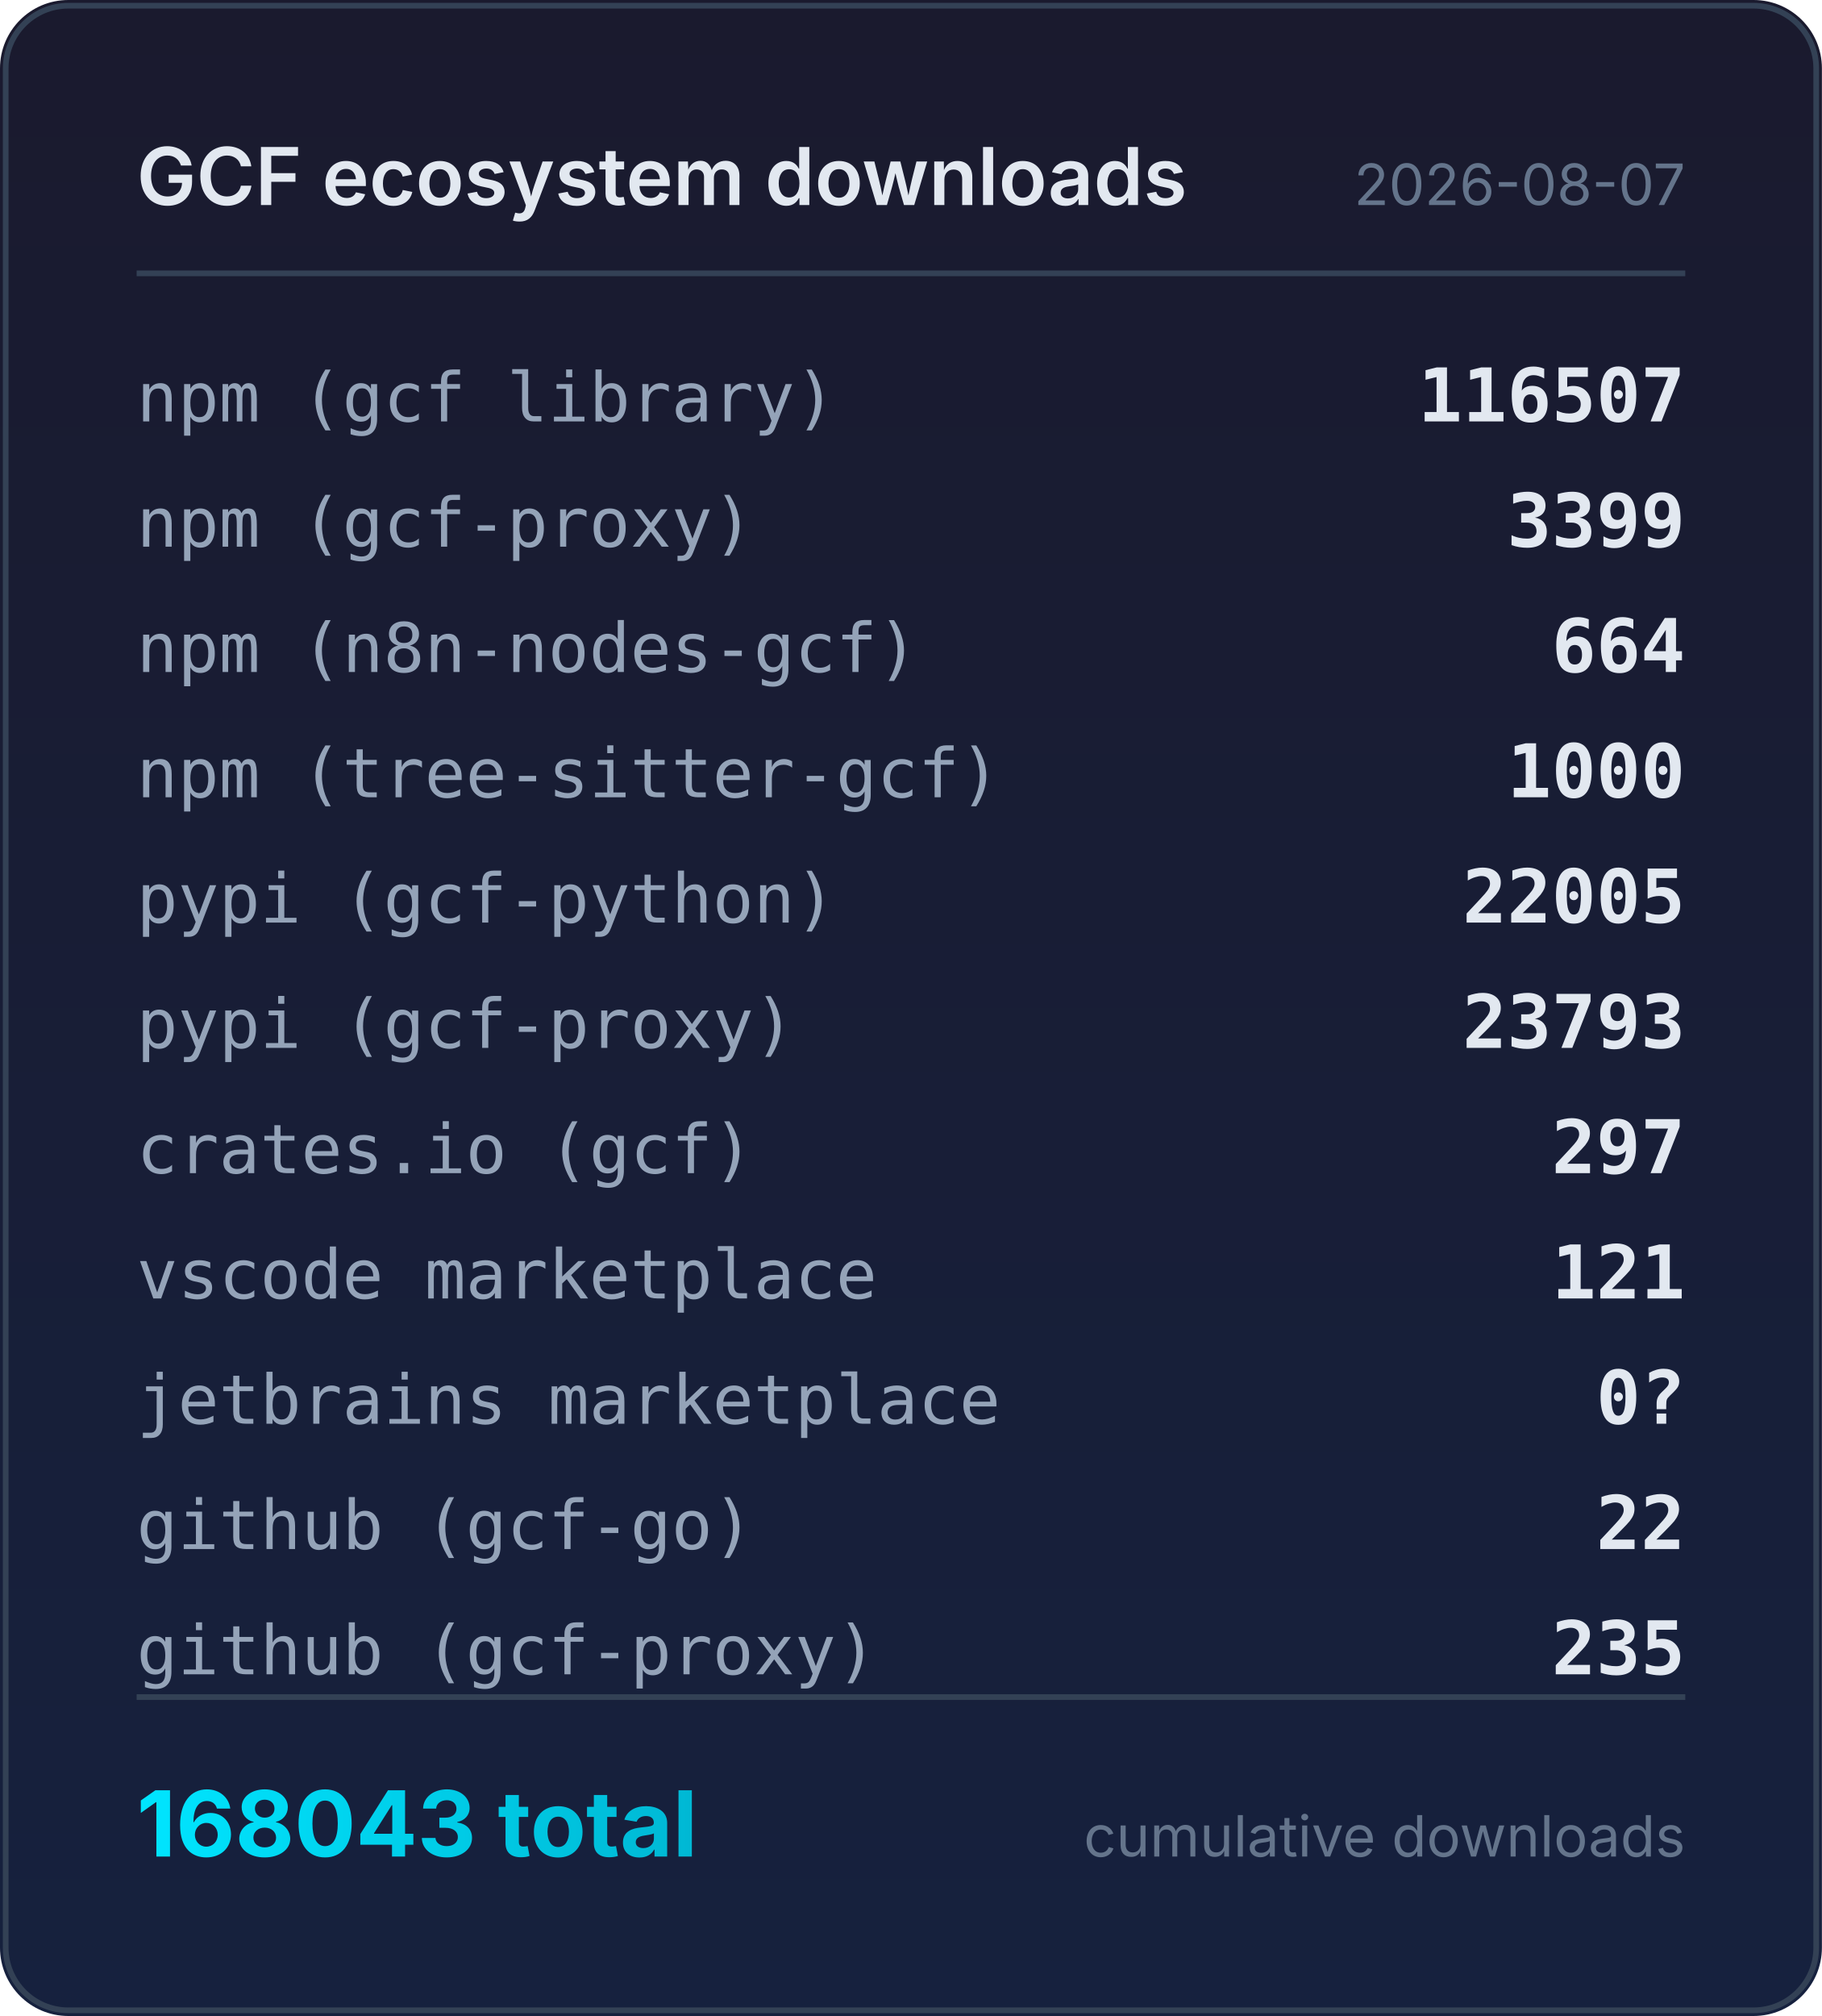
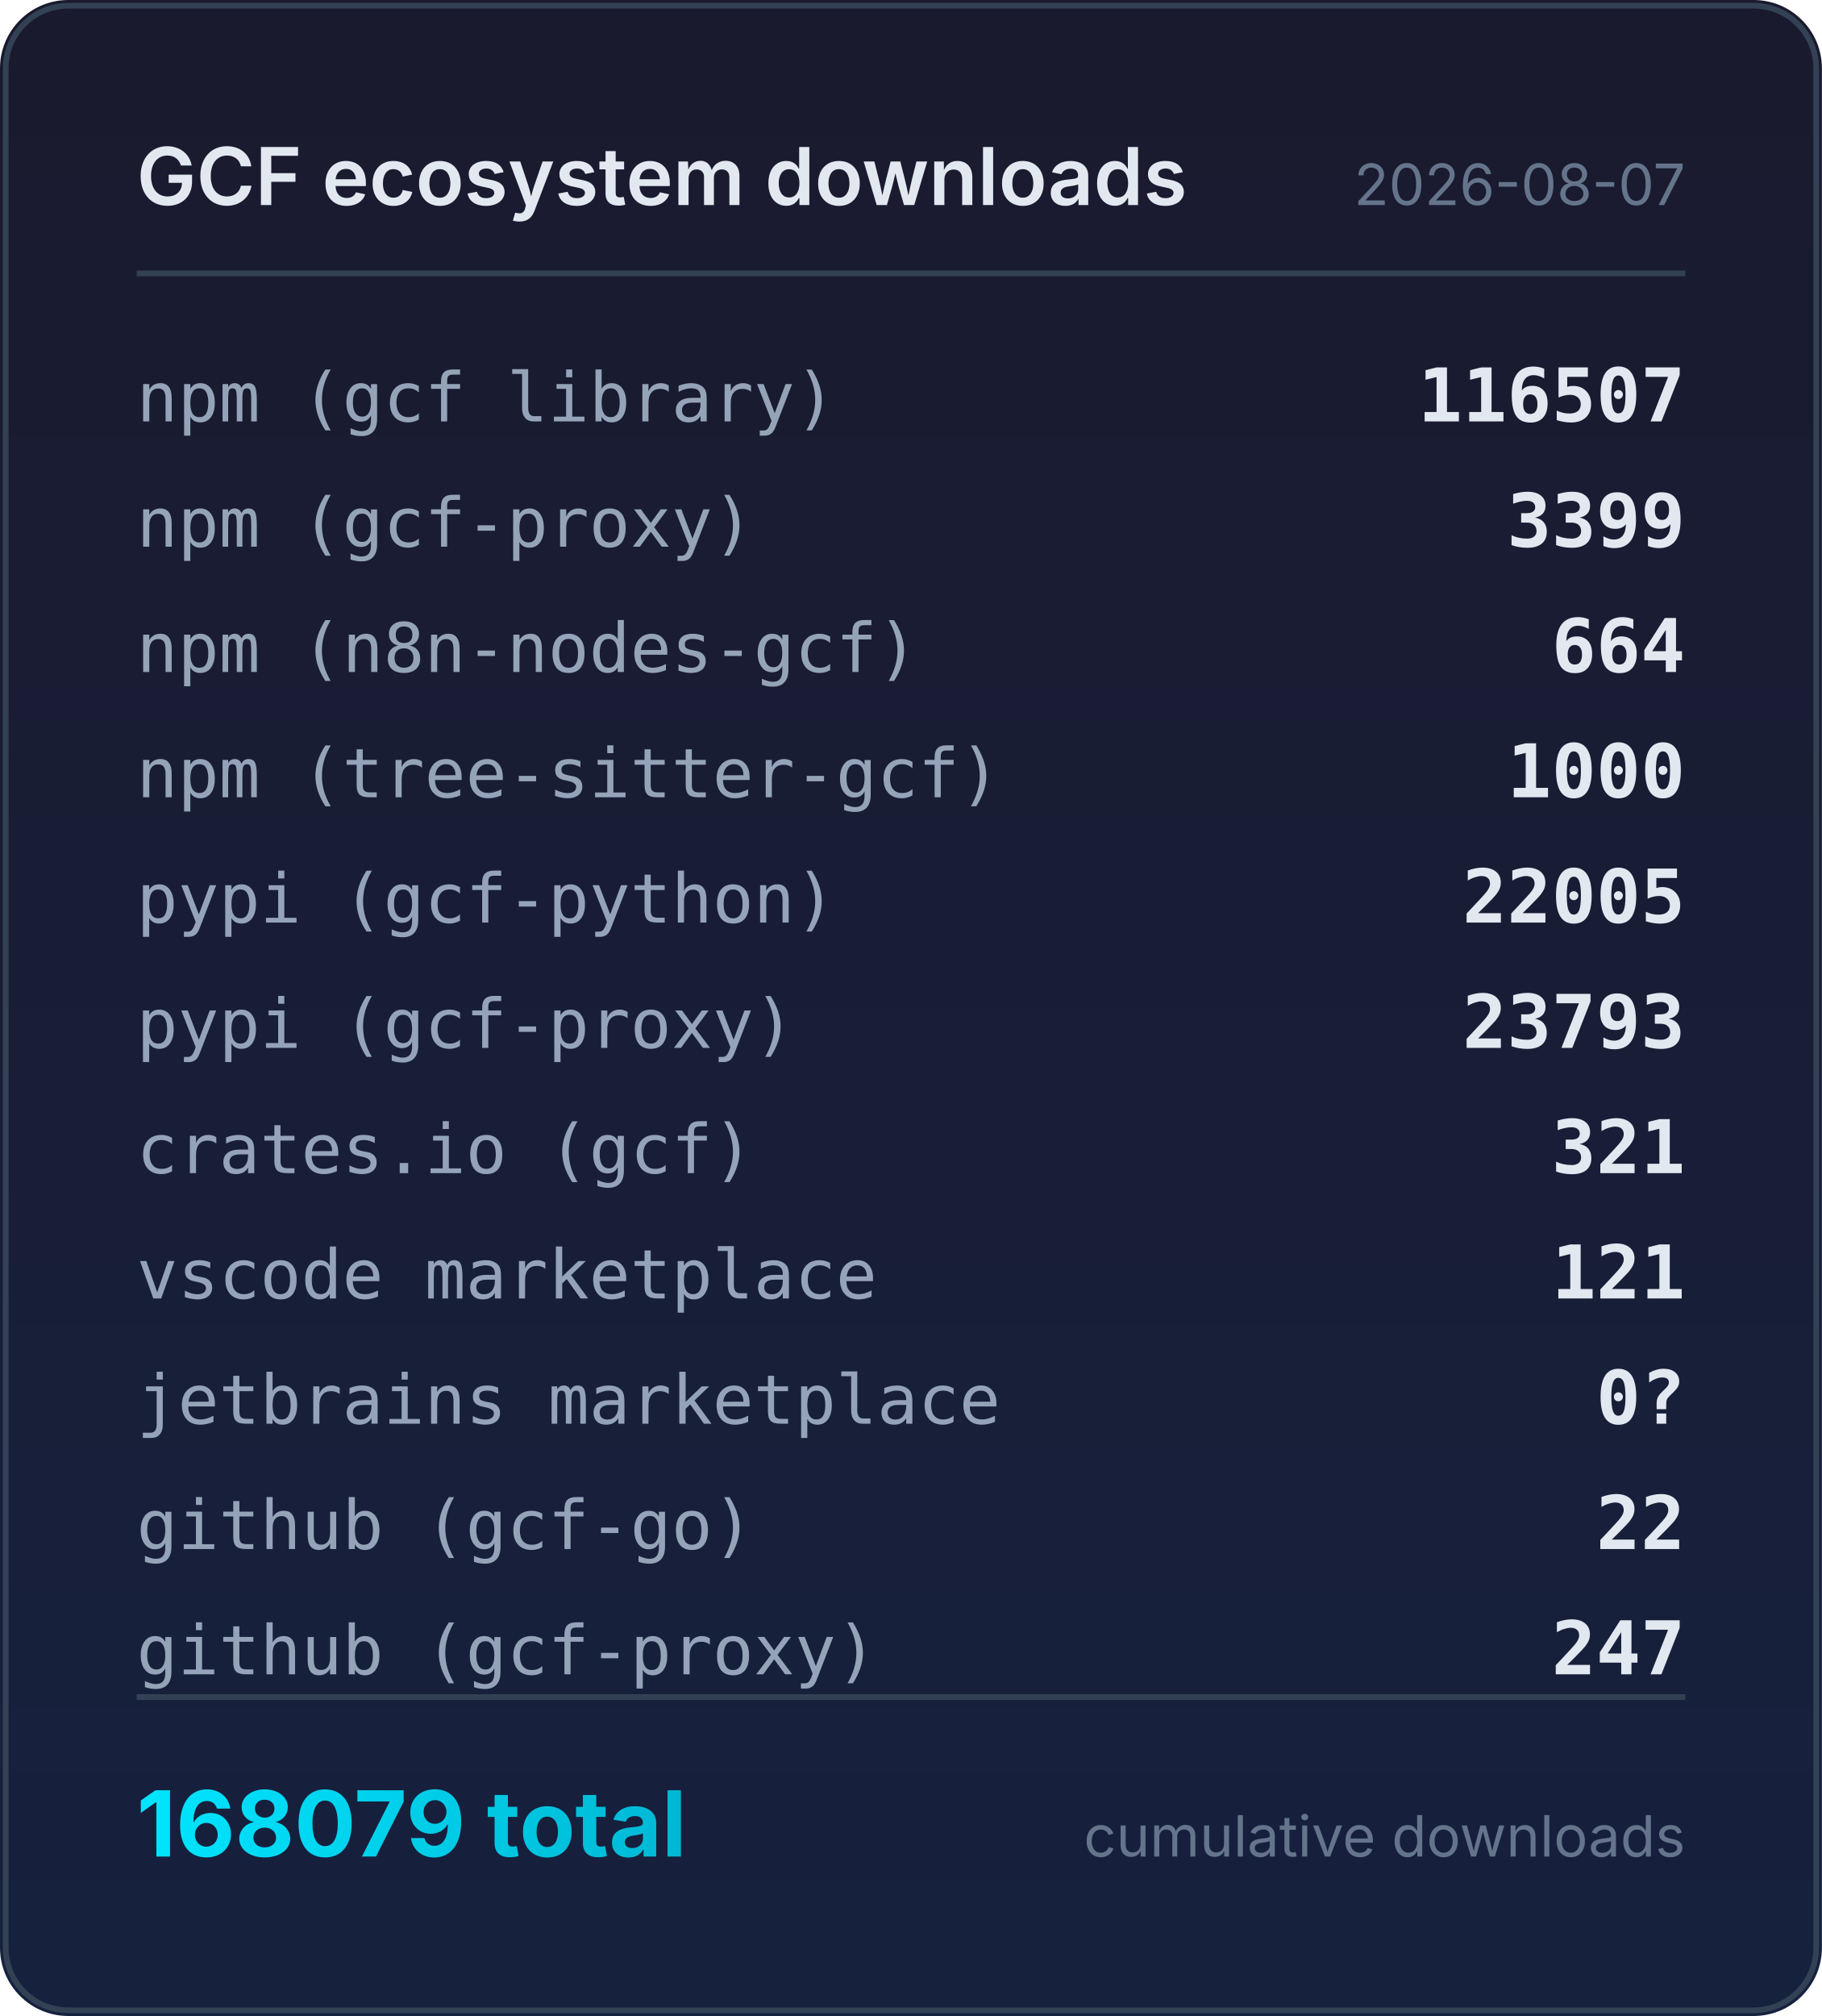
<svg xmlns="http://www.w3.org/2000/svg" width="320" height="354" viewBox="0 0 320 354">
  <defs>
    <linearGradient id="bg" x1="0" y1="0" x2="0" y2="1">
      <stop offset="0%" stop-color="#1a1a2e" />
      <stop offset="100%" stop-color="#16213e" />
    </linearGradient>
    <linearGradient id="accent" x1="0" y1="0" x2="1" y2="0">
      <stop offset="0%" stop-color="#00e5ff" />
      <stop offset="100%" stop-color="#00b8d4" />
    </linearGradient>
  </defs>
  <rect width="320" height="354" rx="12" fill="url(#bg)" />
  <rect x="1" y="1" width="318" height="352" rx="11" fill="none" stroke="#334155" stroke-width="1" />
  <text x="24" y="36" fill="#e2e8f0" font-family="system-ui,-apple-system,sans-serif" font-size="14" font-weight="600">GCF ecosystem downloads</text>
  <text x="296" y="36" fill="#64748b" font-family="system-ui,-apple-system,sans-serif" font-size="10" text-anchor="end">2026-08-07</text>
  <line x1="24" y1="48" x2="296" y2="48" stroke="#334155" stroke-width="1" />
  <text x="24" y="74" fill="#94a3b8" font-family="ui-monospace,monospace" font-size="12">npm (gcf library)</text>
  <text x="296" y="74" fill="#e2e8f0" font-family="ui-monospace,monospace" font-size="13" font-weight="600" text-anchor="end">116507</text>
  <text x="24" y="96" fill="#94a3b8" font-family="ui-monospace,monospace" font-size="12">npm (gcf-proxy)</text>
  <text x="296" y="96" fill="#e2e8f0" font-family="ui-monospace,monospace" font-size="13" font-weight="600" text-anchor="end">3399</text>
  <text x="24" y="118" fill="#94a3b8" font-family="ui-monospace,monospace" font-size="12">npm (n8n-nodes-gcf)</text>
  <text x="296" y="118" fill="#e2e8f0" font-family="ui-monospace,monospace" font-size="13" font-weight="600" text-anchor="end">664</text>
  <text x="24" y="140" fill="#94a3b8" font-family="ui-monospace,monospace" font-size="12">npm (tree-sitter-gcf)</text>
  <text x="296" y="140" fill="#e2e8f0" font-family="ui-monospace,monospace" font-size="13" font-weight="600" text-anchor="end">1000</text>
  <text x="24" y="162" fill="#94a3b8" font-family="ui-monospace,monospace" font-size="12">pypi (gcf-python)</text>
  <text x="296" y="162" fill="#e2e8f0" font-family="ui-monospace,monospace" font-size="13" font-weight="600" text-anchor="end">22005</text>
  <text x="24" y="184" fill="#94a3b8" font-family="ui-monospace,monospace" font-size="12">pypi (gcf-proxy)</text>
  <text x="296" y="184" fill="#e2e8f0" font-family="ui-monospace,monospace" font-size="13" font-weight="600" text-anchor="end">23793</text>
  <text x="24" y="206" fill="#94a3b8" font-family="ui-monospace,monospace" font-size="12">crates.io (gcf)</text>
-   <text x="296" y="206" fill="#e2e8f0" font-family="ui-monospace,monospace" font-size="13" font-weight="600" text-anchor="end">297</text>
+   <text x="296" y="206" fill="#e2e8f0" font-family="ui-monospace,monospace" font-size="13" font-weight="600" text-anchor="end">321</text>
  <text x="24" y="228" fill="#94a3b8" font-family="ui-monospace,monospace" font-size="12">vscode marketplace</text>
  <text x="296" y="228" fill="#e2e8f0" font-family="ui-monospace,monospace" font-size="13" font-weight="600" text-anchor="end">121</text>
  <text x="24" y="250" fill="#94a3b8" font-family="ui-monospace,monospace" font-size="12">jetbrains marketplace</text>
  <text x="296" y="250" fill="#e2e8f0" font-family="ui-monospace,monospace" font-size="13" font-weight="600" text-anchor="end">0?</text>
  <text x="24" y="272" fill="#94a3b8" font-family="ui-monospace,monospace" font-size="12">github (gcf-go)</text>
  <text x="296" y="272" fill="#e2e8f0" font-family="ui-monospace,monospace" font-size="13" font-weight="600" text-anchor="end">22</text>
  <text x="24" y="294" fill="#94a3b8" font-family="ui-monospace,monospace" font-size="12">github (gcf-proxy)</text>
-   <text x="296" y="294" fill="#e2e8f0" font-family="ui-monospace,monospace" font-size="13" font-weight="600" text-anchor="end">235</text>
+   <text x="296" y="294" fill="#e2e8f0" font-family="ui-monospace,monospace" font-size="13" font-weight="600" text-anchor="end">247</text>
  <line x1="24" y1="298" x2="296" y2="298" stroke="#334155" stroke-width="1" />
-   <text x="24" y="326" fill="url(#accent)" font-family="system-ui,-apple-system,sans-serif" font-size="16" font-weight="700">168043 total</text>
+   <text x="24" y="326" fill="url(#accent)" font-family="system-ui,-apple-system,sans-serif" font-size="16" font-weight="700">168079 total</text>
  <text x="296" y="326" fill="#64748b" font-family="system-ui,-apple-system,sans-serif" font-size="10" text-anchor="end">cumulative downloads</text>
</svg>
